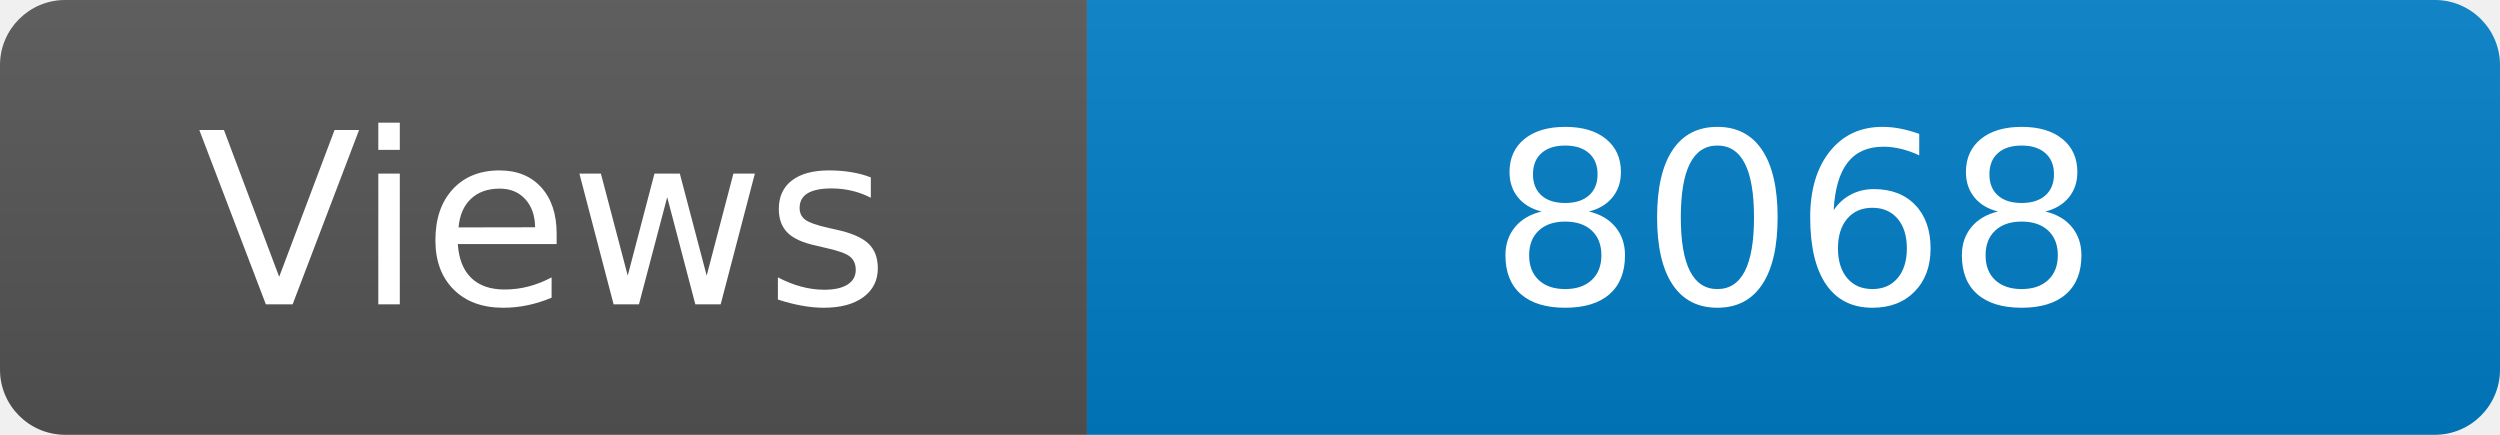
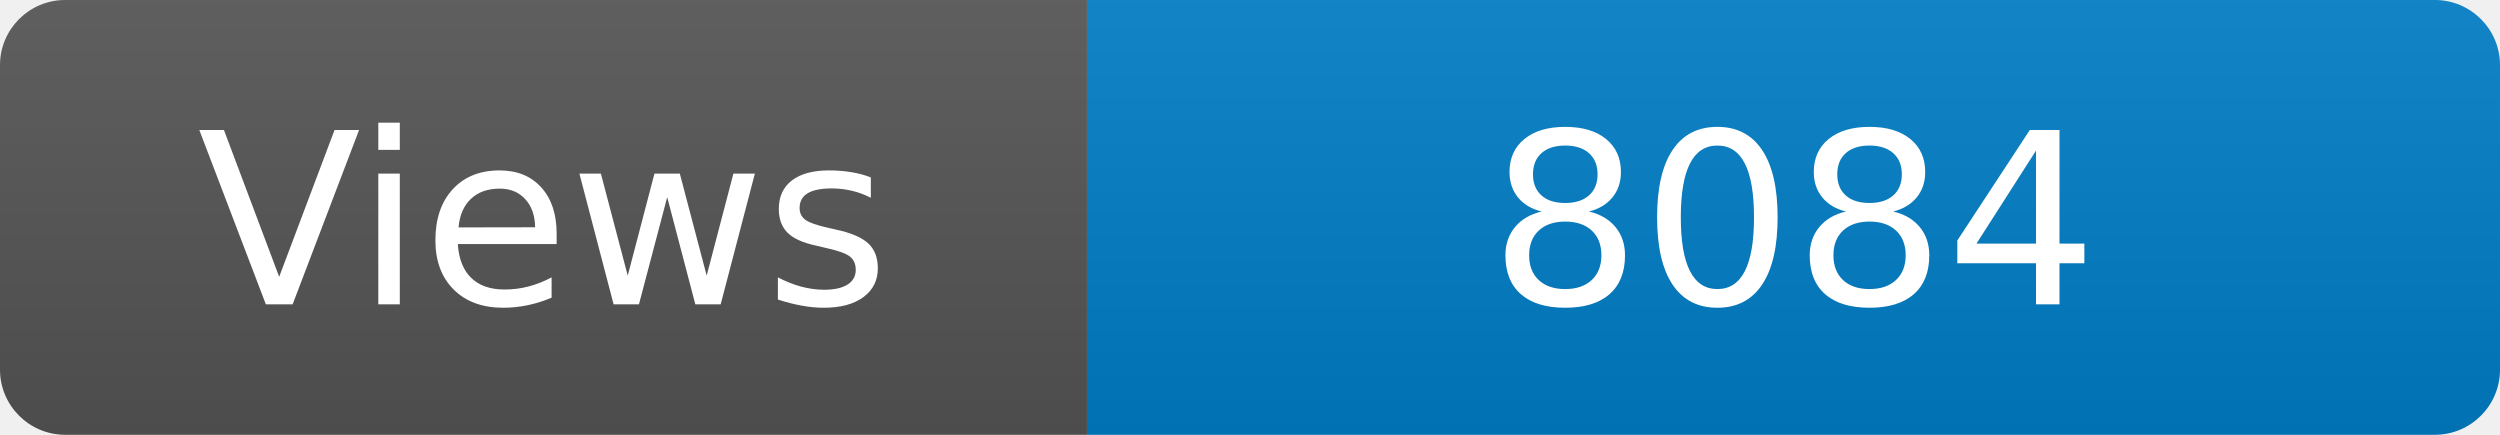
<svg xmlns="http://www.w3.org/2000/svg" width="115" height="20" role="img" aria-label="Maintained?: yes">
  <linearGradient id="s" x2="0" y2="100%">
    <stop offset="0" stop-color="#bbb" stop-opacity=".1" />
    <stop offset="1" stop-opacity=".1" />
  </linearGradient>
  <clipPath id="r">
    <rect width="115" height="20" rx="3" fill="#fff" />
  </clipPath>
  <g clip-path="url(#r)">
    <rect width="50" height="20" fill="#555" />
    <rect x="50" width="160" height="20" fill="#007ec6" />
    <rect width="115" height="20" fill="url(#s)" />
  </g>
  <g fill="#fff" text-anchor="middle" font-family="Verdana,Geneva,DejaVu Sans,sans-serif" font-size="110">
    <text x="250" y="140" transform="scale(.1)" fill="#fff">Views</text>
-     <text x="825" y="140" transform="scale(.1)" fill="#fff">8068</text>
+     <text x="825" y="140" transform="scale(.1)" fill="#fff">8084</text>
  </g>
</svg>
